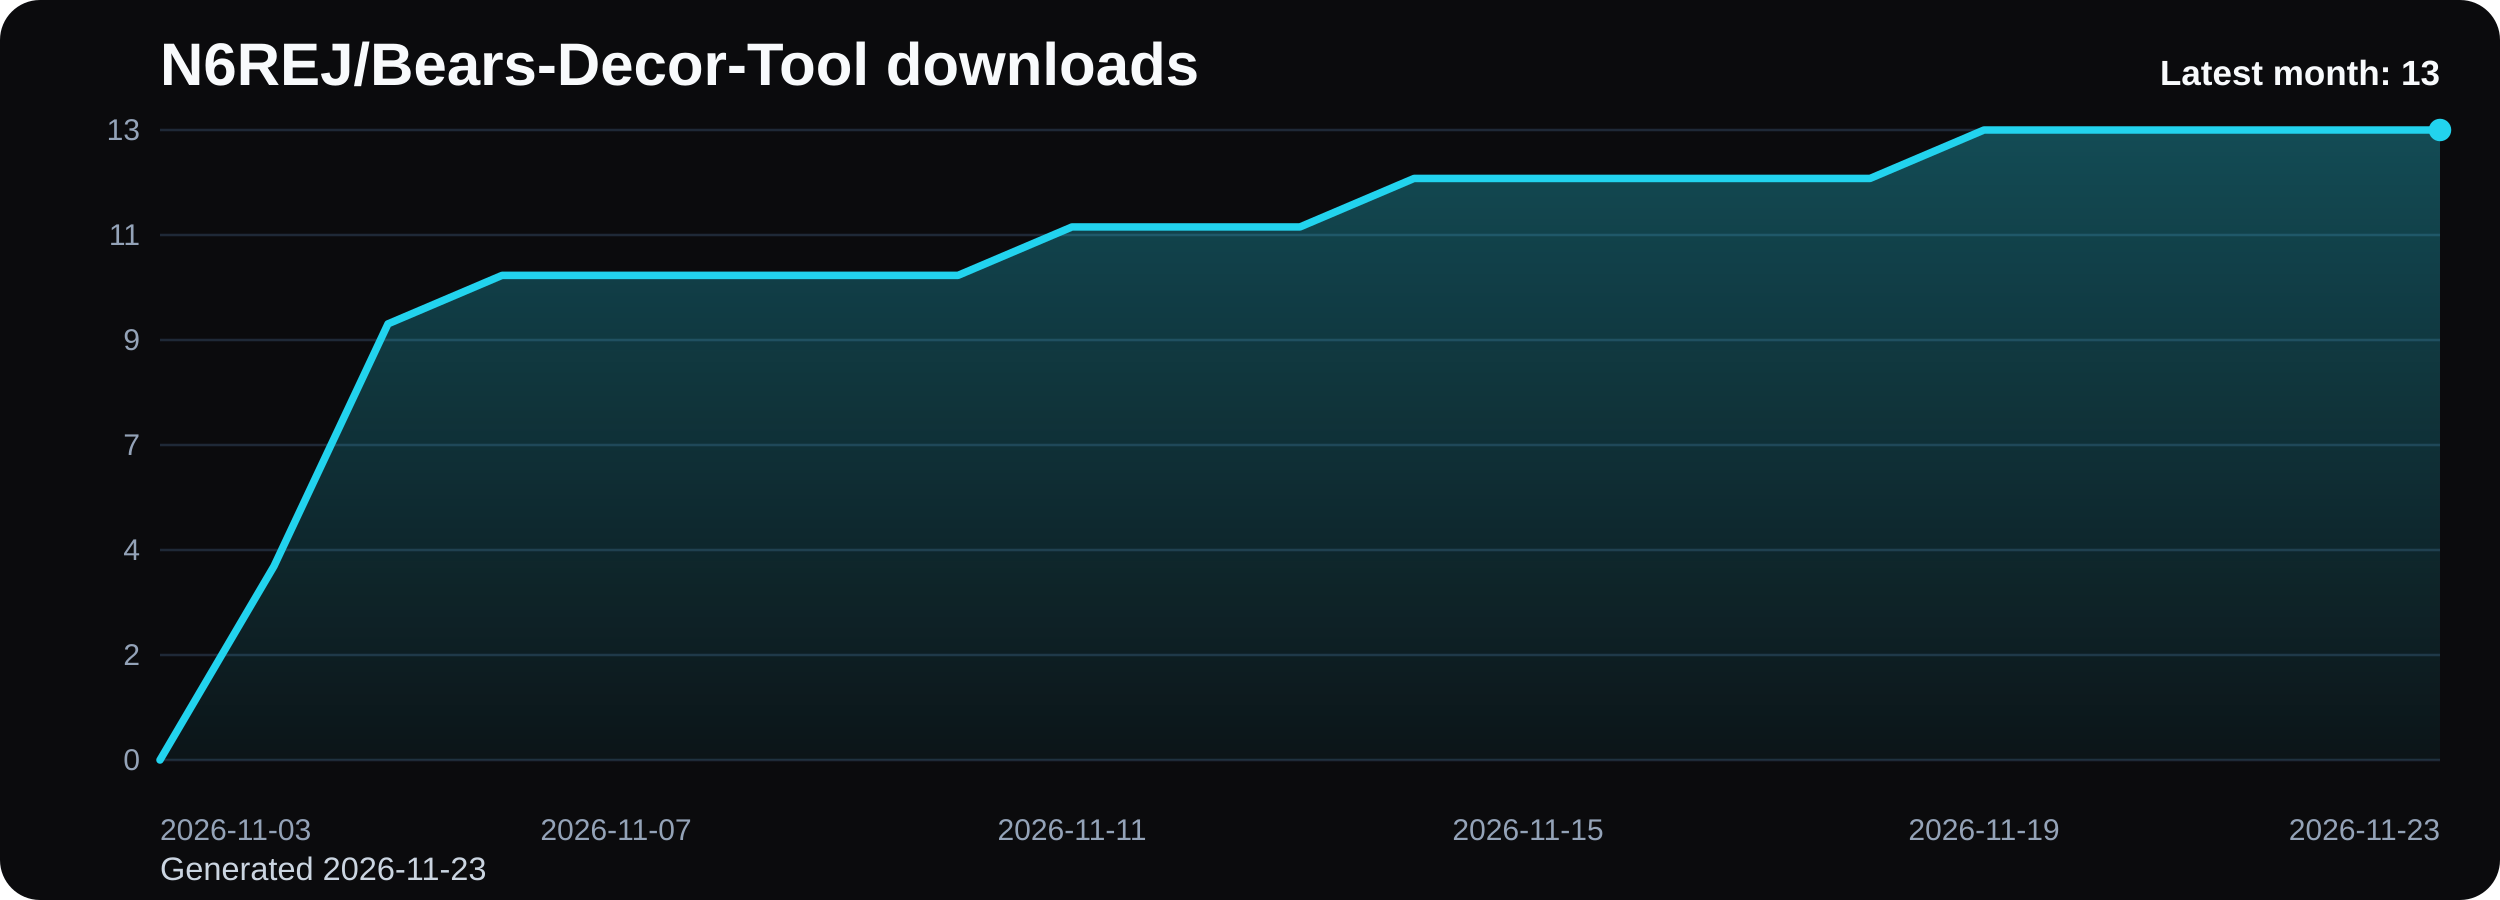
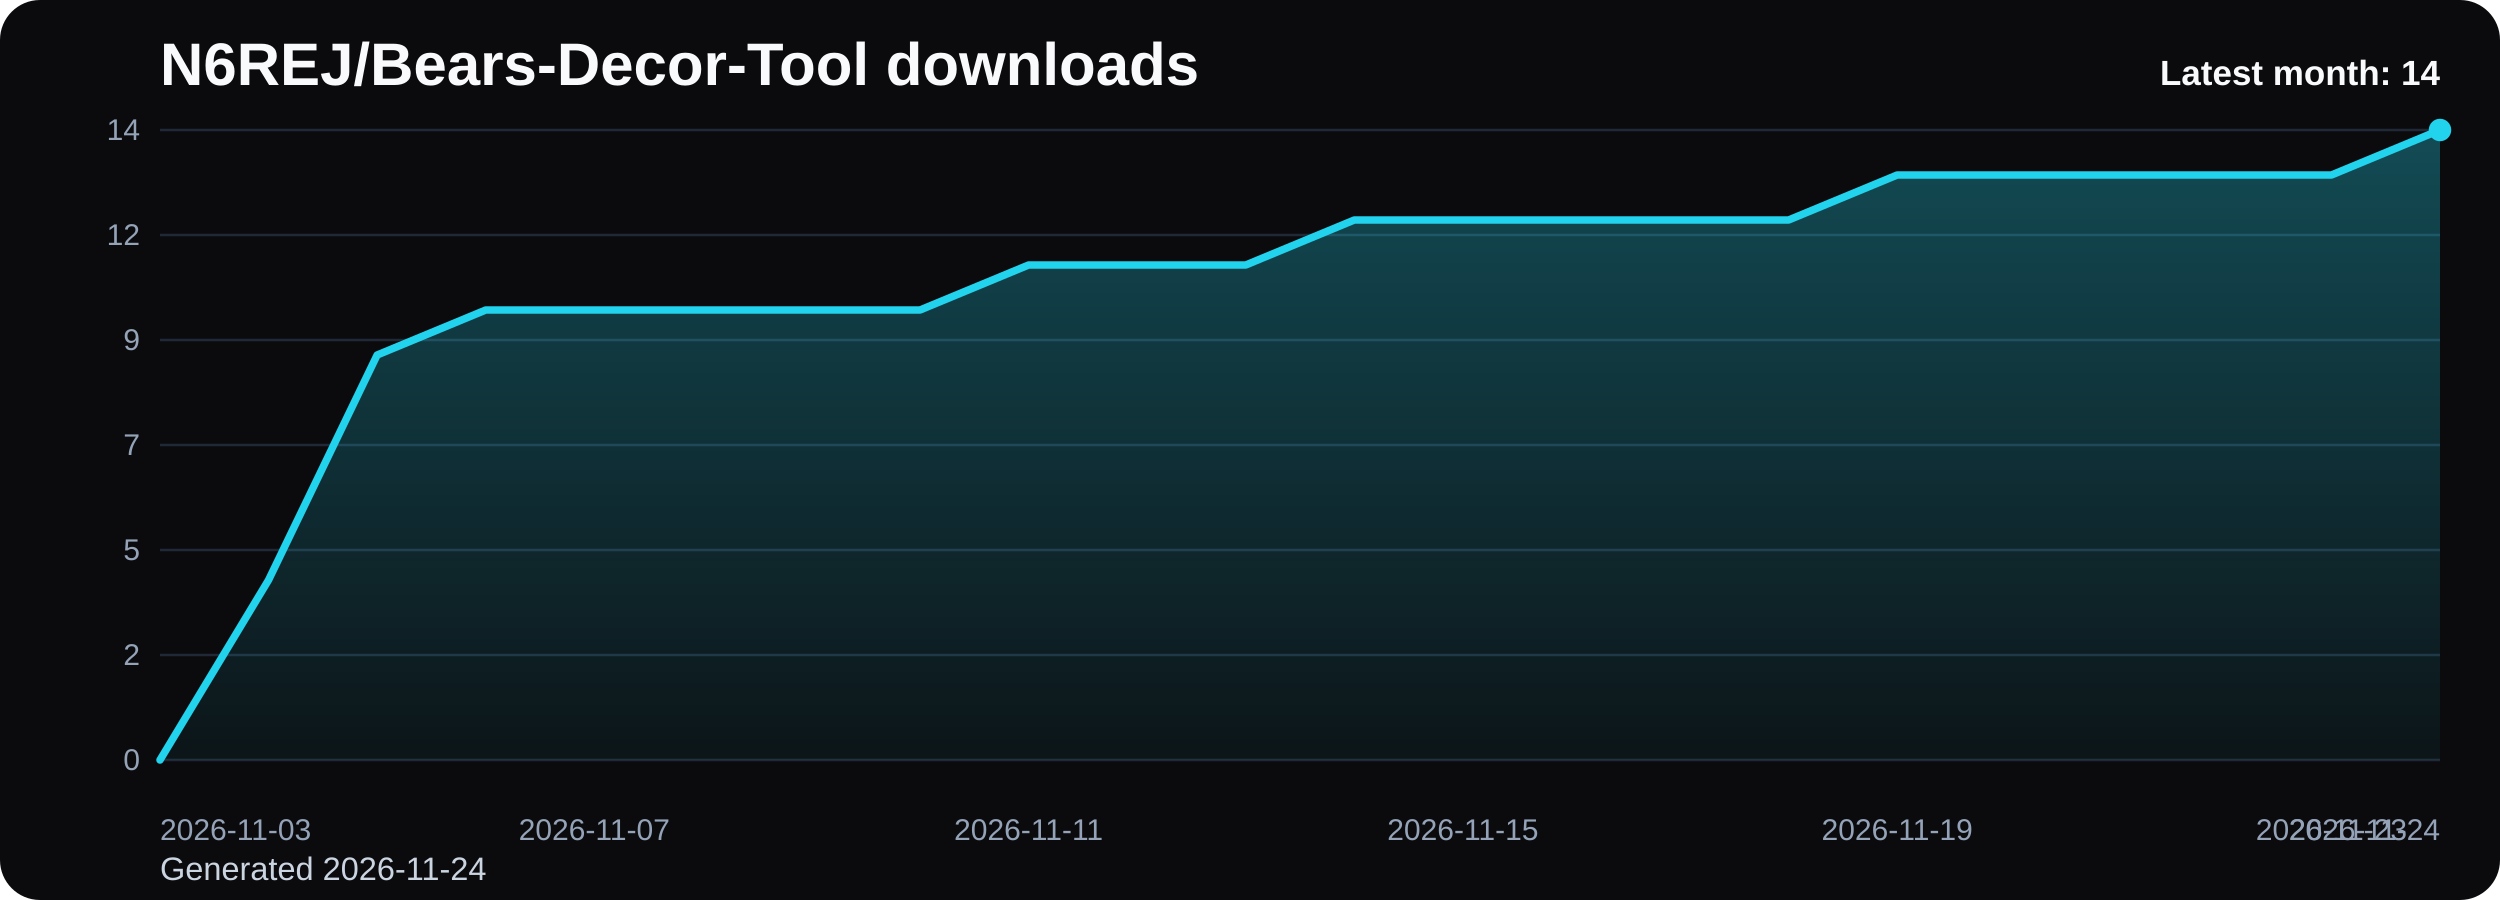
<svg xmlns="http://www.w3.org/2000/svg" viewBox="0 0 1000 360" role="img" aria-label="N6REJ/Bears-Decor-Tool downloads chart">
  <defs>
    <linearGradient id="fill-monthly-black" x1="0" y1="0" x2="0" y2="1">
      <stop offset="0%" stop-color="#22d3ee" stop-opacity="0.32" />
      <stop offset="100%" stop-color="#22d3ee" stop-opacity="0.05" />
    </linearGradient>
    <style>
      .bg { fill: #0b0b0d; }
      .title { font: 700 24px Arial, sans-serif; fill: #f8fafc; }
      .sub { font: 400 13px Arial, sans-serif; fill: #cbd5e1; }
      .grid { stroke: #1f2937; stroke-width: 1; }
      .axis { font: 400 12px Arial, sans-serif; fill: #94a3b8; }
      .line { fill: none; stroke: #22d3ee; stroke-width: 3; stroke-linecap: round; stroke-linejoin: round; }
      .dot { fill: #22d3ee; }
      .value { font: 600 11px Arial, sans-serif; fill: #cbd5e1; }
      .latest { font: 700 14px Arial, sans-serif; fill: #f8fafc; }
    </style>
  </defs>
  <rect class="bg" x="0" y="0" width="1000" height="360" rx="16" />
  <text class="title" x="64" y="34">N6REJ/Bears-Decor-Tool downloads</text>
-   <text class="sub" x="64" y="352">Generated 2026-11-23</text>
+   <text class="sub" x="64" y="352">Generated 2026-11-24</text>
  <line x1="64" y1="52.00" x2="976" y2="52.00" class="grid" />
-   <text x="56" y="56.00" text-anchor="end" class="axis">13</text>
+   <text x="56" y="56.00" text-anchor="end" class="axis">14</text>
  <line x1="64" y1="94.00" x2="976" y2="94.00" class="grid" />
-   <text x="56" y="98.00" text-anchor="end" class="axis">11</text>
+   <text x="56" y="98.00" text-anchor="end" class="axis">12</text>
  <line x1="64" y1="136.00" x2="976" y2="136.00" class="grid" />
  <text x="56" y="140.00" text-anchor="end" class="axis">9</text>
  <line x1="64" y1="178.00" x2="976" y2="178.00" class="grid" />
  <text x="56" y="182.00" text-anchor="end" class="axis">7</text>
  <line x1="64" y1="220.00" x2="976" y2="220.00" class="grid" />
-   <text x="56" y="224.00" text-anchor="end" class="axis">4</text>
+   <text x="56" y="224.00" text-anchor="end" class="axis">5</text>
  <line x1="64" y1="262.00" x2="976" y2="262.00" class="grid" />
  <text x="56" y="266.00" text-anchor="end" class="axis">2</text>
  <line x1="64" y1="304.00" x2="976" y2="304.00" class="grid" />
  <text x="56" y="308.00" text-anchor="end" class="axis">0</text>
-   <path d="M 64.00 304 L 64.00 304.00 L 109.60 226.46 L 155.20 129.54 L 200.80 110.15 L 246.40 110.15 L 292.00 110.15 L 337.60 110.15 L 383.20 110.15 L 428.80 90.77 L 474.40 90.77 L 520.00 90.77 L 565.60 71.38 L 611.20 71.38 L 656.80 71.38 L 702.40 71.38 L 748.00 71.38 L 793.60 52.00 L 839.20 52.00 L 884.80 52.00 L 930.40 52.00 L 976.00 52.00 L 976.00 304 Z" fill="url(#fill-monthly-black)" />
-   <polyline class="line" points="64.00,304.00 109.60,226.46 155.20,129.54 200.80,110.15 246.40,110.15 292.00,110.15 337.60,110.15 383.20,110.15 428.80,90.77 474.40,90.77 520.00,90.77 565.60,71.38 611.20,71.38 656.80,71.38 702.40,71.38 748.00,71.38 793.60,52.00 839.20,52.00 884.80,52.00 930.40,52.00 976.00,52.00" />
+   <path d="M 64.00 304 L 64.00 304.00 L 107.43 232.00 L 150.86 142.00 L 194.29 124.00 L 237.71 124.00 L 281.14 124.00 L 324.57 124.00 L 368.00 124.00 L 411.43 106.00 L 454.86 106.00 L 498.29 106.00 L 541.71 88.00 L 585.14 88.00 L 628.57 88.00 L 672.00 88.00 L 715.43 88.00 L 758.86 70.00 L 802.29 70.00 L 845.71 70.00 L 889.14 70.00 L 932.57 70.00 L 976.00 52.00 L 976.00 304 Z" fill="url(#fill-monthly-black)" />
+   <polyline class="line" points="64.00,304.00 107.43,232.00 150.86,142.00 194.29,124.00 237.71,124.00 281.14,124.00 324.57,124.00 368.00,124.00 411.43,106.00 454.86,106.00 498.29,106.00 541.71,88.00 585.14,88.00 628.57,88.00 672.00,88.00 715.43,88.00 758.86,70.00 802.29,70.00 845.71,70.00 889.14,70.00 932.57,70.00 976.00,52.00" />
  <circle class="dot" cx="976.00" cy="52.00" r="4.5" />
  <text class="axis" x="64.00" y="336" text-anchor="start">2026-11-03</text>
-   <text class="axis" x="246.40" y="336" text-anchor="middle">2026-11-07</text>
-   <text class="axis" x="428.80" y="336" text-anchor="middle">2026-11-11</text>
-   <text class="axis" x="611.20" y="336" text-anchor="middle">2026-11-15</text>
-   <text class="axis" x="793.60" y="336" text-anchor="middle">2026-11-19</text>
-   <text class="axis" x="976.00" y="336" text-anchor="end">2026-11-23</text>
-   <text class="latest" x="976" y="34" text-anchor="end">Latest month: 13</text>
+   <text class="axis" x="237.71" y="336" text-anchor="middle">2026-11-07</text>
+   <text class="axis" x="411.43" y="336" text-anchor="middle">2026-11-11</text>
+   <text class="axis" x="585.14" y="336" text-anchor="middle">2026-11-15</text>
+   <text class="axis" x="758.86" y="336" text-anchor="middle">2026-11-19</text>
+   <text class="axis" x="932.57" y="336" text-anchor="middle">2026-11-23</text>
+   <text class="axis" x="976.00" y="336" text-anchor="end">2026-11-24</text>
+   <text class="latest" x="976" y="34" text-anchor="end">Latest month: 14</text>
</svg>
